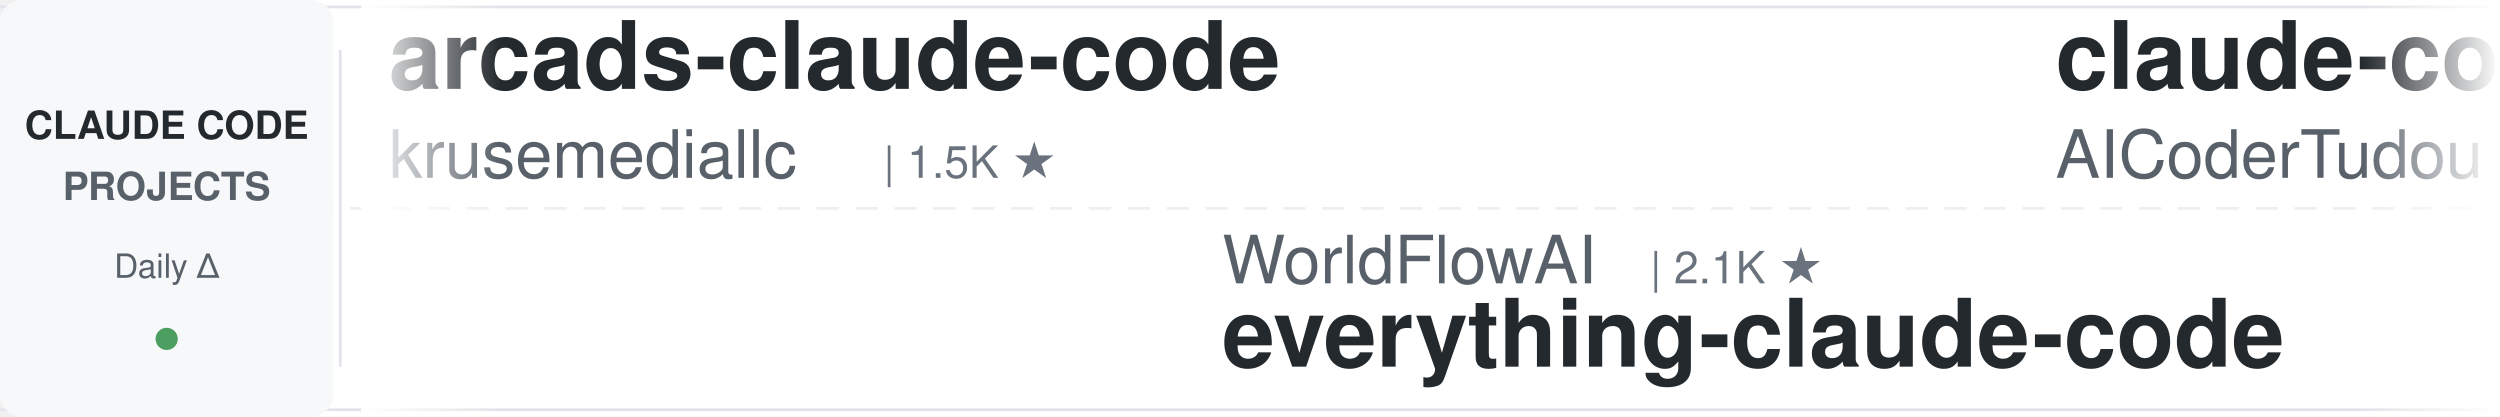
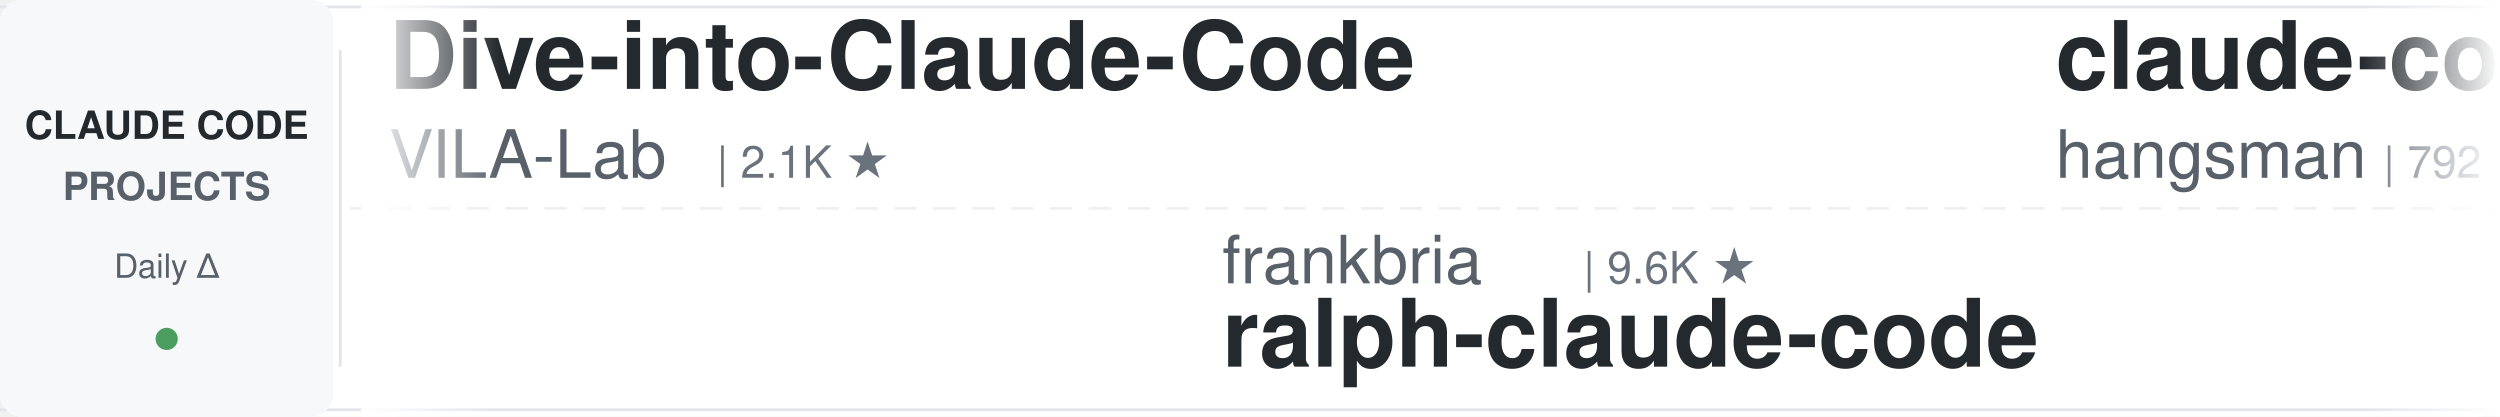
<svg xmlns="http://www.w3.org/2000/svg" width="900" height="150">
  <defs>
    <linearGradient id="leftFade" x1="0%" y1="0%" x2="100%" y2="0%">
      <stop offset="0%" style="stop-color:#ffffff;stop-opacity:1" />
      <stop offset="100%" style="stop-color:#ffffff;stop-opacity:0" />
    </linearGradient>
    <linearGradient id="rightFade" x1="0%" y1="0%" x2="100%" y2="0%">
      <stop offset="0%" style="stop-color:#ffffff;stop-opacity:0" />
      <stop offset="100%" style="stop-color:#ffffff;stop-opacity:1" />
    </linearGradient>
  </defs>
  <rect width="900" height="150" fill="#ffffff" rx="8" />
  <rect x="0" y="2" width="900" height="1" fill="#e1e4e8" />
  <rect x="0" y="147" width="900" height="1" fill="#e1e4e8" />
  <line x1="0" y1="75" x2="900" y2="75" stroke="#e1e4e8" stroke-width="1" stroke-dasharray="8 6" opacity="0.6" />
  <rect x="0" y="0" width="120" height="150" fill="#f6f8fa" rx="8" />
  <text x="60" y="50" font-family="-apple-system, BlinkMacSystemFont, 'Segoe UI', Helvetica, Arial, sans-serif" font-size="14" font-weight="600" fill="#24292e" text-anchor="middle">CLAUDE CODE</text>
  <text x="60" y="72" font-family="-apple-system, BlinkMacSystemFont, 'Segoe UI', Helvetica, Arial, sans-serif" font-size="14" font-weight="600" fill="#586069" text-anchor="middle">PROJECTS</text>
  <text x="60" y="100" font-family="-apple-system, BlinkMacSystemFont, 'Segoe UI', Helvetica, Arial, sans-serif" font-size="12" font-weight="500" fill="#586069" text-anchor="middle">Daily Δ</text>
  <circle cx="60" cy="122" r="4" fill="#22863a" opacity="0.8" />
  <rect x="122" y="18" width="1" height="114" fill="#e1e4e8" />
  <clipPath id="tickerClip">
    <rect x="130" y="0" width="770" height="150" />
  </clipPath>
  <g clip-path="url(#tickerClip)">
    <g id="tickerItems">
      <animateTransform attributeName="transform" attributeType="XML" type="translate" from="0 0" to="-3000 0" dur="54s" repeatCount="indefinite" />
      <g transform="translate(0, 0)">
-         <text x="140" y="32" font-family="-apple-system, BlinkMacSystemFont, 'Segoe UI', Helvetica, Arial, sans-serif" font-size="34" font-weight="600" fill="#24292e">arcads-claude-code</text>
-         <text x="140" y="64" font-family="-apple-system, BlinkMacSystemFont, 'Segoe UI', Helvetica, Arial, sans-serif" font-size="24" font-weight="400" fill="#586069">krusemediallc</text>
-         <text x="318" y="64" font-family="-apple-system, BlinkMacSystemFont, 'Segoe UI', Helvetica, Arial, sans-serif" font-size="16" font-weight="500" fill="#6a737d">| 1.5K ★</text>
+         <text x="140" y="32" font-family="-apple-system, BlinkMacSystemFont, 'Segoe UI', Helvetica, Arial, sans-serif" font-size="34" font-weight="600" fill="#24292e">Dive-into-Claude-Code</text>
+         <text x="140" y="64" font-family="-apple-system, BlinkMacSystemFont, 'Segoe UI', Helvetica, Arial, sans-serif" font-size="24" font-weight="400" fill="#586069">VILA-Lab</text>
+         <text x="258" y="64" font-family="-apple-system, BlinkMacSystemFont, 'Segoe UI', Helvetica, Arial, sans-serif" font-size="16" font-weight="500" fill="#6a737d">| 2.1K ★</text>
      </g>
      <g transform="translate(300, 0)">
-         <text x="140" y="102" font-family="-apple-system, BlinkMacSystemFont, 'Segoe UI', Helvetica, Arial, sans-serif" font-size="24" font-weight="400" fill="#586069">WorldFlowAI</text>
-         <text x="294" y="102" font-family="-apple-system, BlinkMacSystemFont, 'Segoe UI', Helvetica, Arial, sans-serif" font-size="16" font-weight="500" fill="#6a737d">| 2.1K ★</text>
-         <text x="140" y="132" font-family="-apple-system, BlinkMacSystemFont, 'Segoe UI', Helvetica, Arial, sans-serif" font-size="34" font-weight="600" fill="#24292e">everything-claude-code</text>
+         <text x="140" y="102" font-family="-apple-system, BlinkMacSystemFont, 'Segoe UI', Helvetica, Arial, sans-serif" font-size="24" font-weight="400" fill="#586069">frankbria</text>
+         <text x="270" y="102" font-family="-apple-system, BlinkMacSystemFont, 'Segoe UI', Helvetica, Arial, sans-serif" font-size="16" font-weight="500" fill="#6a737d">| 9.6K ★</text>
+         <text x="140" y="132" font-family="-apple-system, BlinkMacSystemFont, 'Segoe UI', Helvetica, Arial, sans-serif" font-size="34" font-weight="600" fill="#24292e">ralph-claude-code</text>
      </g>
      <g transform="translate(600, 0)">
+         <text x="140" y="32" font-family="-apple-system, BlinkMacSystemFont, 'Segoe UI', Helvetica, Arial, sans-serif" font-size="34" font-weight="600" fill="#24292e">claude-code-source</text>
+         <text x="140" y="64" font-family="-apple-system, BlinkMacSystemFont, 'Segoe UI', Helvetica, Arial, sans-serif" font-size="24" font-weight="400" fill="#586069">hangsman</text>
+         <text x="258" y="64" font-family="-apple-system, BlinkMacSystemFont, 'Segoe UI', Helvetica, Arial, sans-serif" font-size="16" font-weight="500" fill="#6a737d">| 792 ★</text>
+       </g>
+       <g transform="translate(900, 0)">
+         <text x="140" y="102" font-family="-apple-system, BlinkMacSystemFont, 'Segoe UI', Helvetica, Arial, sans-serif" font-size="24" font-weight="400" fill="#586069">jqueryscript</text>
+         <text x="306" y="102" font-family="-apple-system, BlinkMacSystemFont, 'Segoe UI', Helvetica, Arial, sans-serif" font-size="16" font-weight="500" fill="#6a737d">| 508 ★</text>
+         <text x="140" y="132" font-family="-apple-system, BlinkMacSystemFont, 'Segoe UI', Helvetica, Arial, sans-serif" font-size="34" font-weight="600" fill="#24292e">awesome-claude-code</text>
+       </g>
+       <g transform="translate(1200, 0)">
        <text x="140" y="32" font-family="-apple-system, BlinkMacSystemFont, 'Segoe UI', Helvetica, Arial, sans-serif" font-size="34" font-weight="600" fill="#24292e">claude-code-tudou</text>
        <text x="140" y="64" font-family="-apple-system, BlinkMacSystemFont, 'Segoe UI', Helvetica, Arial, sans-serif" font-size="24" font-weight="400" fill="#586069">AICoderTudou</text>
        <text x="306" y="64" font-family="-apple-system, BlinkMacSystemFont, 'Segoe UI', Helvetica, Arial, sans-serif" font-size="16" font-weight="500" fill="#6a737d">| 495 ★</text>
      </g>
-       <g transform="translate(900, 0)">
-         <text x="140" y="102" font-family="-apple-system, BlinkMacSystemFont, 'Segoe UI', Helvetica, Arial, sans-serif" font-size="24" font-weight="400" fill="#586069">AprilNEA</text>
-         <text x="258" y="102" font-family="-apple-system, BlinkMacSystemFont, 'Segoe UI', Helvetica, Arial, sans-serif" font-size="16" font-weight="500" fill="#6a737d">| 392 ★</text>
-         <text x="140" y="132" font-family="-apple-system, BlinkMacSystemFont, 'Segoe UI', Helvetica, Arial, sans-serif" font-size="34" font-weight="600" fill="#24292e">claude-code-source</text>
-       </g>
-       <g transform="translate(1200, 0)">
-         <text x="140" y="32" font-family="-apple-system, BlinkMacSystemFont, 'Segoe UI', Helvetica, Arial, sans-serif" font-size="34" font-weight="600" fill="#24292e">claude-code-source-build</text>
-         <text x="140" y="64" font-family="-apple-system, BlinkMacSystemFont, 'Segoe UI', Helvetica, Arial, sans-serif" font-size="24" font-weight="400" fill="#586069">andrew-kramer-inno</text>
-         <text x="378" y="64" font-family="-apple-system, BlinkMacSystemFont, 'Segoe UI', Helvetica, Arial, sans-serif" font-size="16" font-weight="500" fill="#6a737d">| 596 ★</text>
-       </g>
      <g transform="translate(1500, 0)">
-         <text x="140" y="102" font-family="-apple-system, BlinkMacSystemFont, 'Segoe UI', Helvetica, Arial, sans-serif" font-size="24" font-weight="400" fill="#586069">liuup</text>
-         <text x="222" y="102" font-family="-apple-system, BlinkMacSystemFont, 'Segoe UI', Helvetica, Arial, sans-serif" font-size="16" font-weight="500" fill="#6a737d">| 3.9K ★</text>
-         <text x="140" y="132" font-family="-apple-system, BlinkMacSystemFont, 'Segoe UI', Helvetica, Arial, sans-serif" font-size="34" font-weight="600" fill="#24292e">claude-code-analysis</text>
+         <text x="140" y="102" font-family="-apple-system, BlinkMacSystemFont, 'Segoe UI', Helvetica, Arial, sans-serif" font-size="24" font-weight="400" fill="#586069">ding113</text>
+         <text x="246" y="102" font-family="-apple-system, BlinkMacSystemFont, 'Segoe UI', Helvetica, Arial, sans-serif" font-size="16" font-weight="500" fill="#6a737d">| 3.4K ★</text>
+         <text x="140" y="132" font-family="-apple-system, BlinkMacSystemFont, 'Segoe UI', Helvetica, Arial, sans-serif" font-size="34" font-weight="600" fill="#24292e">claude-code-hub</text>
      </g>
      <g transform="translate(1800, 0)">
-         <text x="140" y="32" font-family="-apple-system, BlinkMacSystemFont, 'Segoe UI', Helvetica, Arial, sans-serif" font-size="34" font-weight="600" fill="#24292e">Claude-Code-Game-Studios</text>
-         <text x="140" y="64" font-family="-apple-system, BlinkMacSystemFont, 'Segoe UI', Helvetica, Arial, sans-serif" font-size="24" font-weight="400" fill="#586069">Donchitos</text>
-         <text x="270" y="64" font-family="-apple-system, BlinkMacSystemFont, 'Segoe UI', Helvetica, Arial, sans-serif" font-size="16" font-weight="500" fill="#6a737d">| 24.8K ★</text>
+         <text x="140" y="32" font-family="-apple-system, BlinkMacSystemFont, 'Segoe UI', Helvetica, Arial, sans-serif" font-size="34" font-weight="600" fill="#24292e">claude-code-my-workflow</text>
+         <text x="140" y="64" font-family="-apple-system, BlinkMacSystemFont, 'Segoe UI', Helvetica, Arial, sans-serif" font-size="24" font-weight="400" fill="#586069">pedrohcgs</text>
+         <text x="270" y="64" font-family="-apple-system, BlinkMacSystemFont, 'Segoe UI', Helvetica, Arial, sans-serif" font-size="16" font-weight="500" fill="#6a737d">| 1.6K ★</text>
      </g>
      <g transform="translate(2100, 0)">
-         <text x="140" y="102" font-family="-apple-system, BlinkMacSystemFont, 'Segoe UI', Helvetica, Arial, sans-serif" font-size="24" font-weight="400" fill="#586069">ccplugins</text>
-         <text x="270" y="102" font-family="-apple-system, BlinkMacSystemFont, 'Segoe UI', Helvetica, Arial, sans-serif" font-size="16" font-weight="500" fill="#6a737d">| 931 ★</text>
-         <text x="140" y="132" font-family="-apple-system, BlinkMacSystemFont, 'Segoe UI', Helvetica, Arial, sans-serif" font-size="34" font-weight="600" fill="#24292e">awesome-claude-code-plug...</text>
+         <text x="140" y="102" font-family="-apple-system, BlinkMacSystemFont, 'Segoe UI', Helvetica, Arial, sans-serif" font-size="24" font-weight="400" fill="#586069">Pimzino</text>
+         <text x="246" y="102" font-family="-apple-system, BlinkMacSystemFont, 'Segoe UI', Helvetica, Arial, sans-serif" font-size="16" font-weight="500" fill="#6a737d">| 3.9K ★</text>
+         <text x="140" y="132" font-family="-apple-system, BlinkMacSystemFont, 'Segoe UI', Helvetica, Arial, sans-serif" font-size="34" font-weight="600" fill="#24292e">claude-code-spec-workflo...</text>
      </g>
      <g transform="translate(2400, 0)">
-         <text x="140" y="32" font-family="-apple-system, BlinkMacSystemFont, 'Segoe UI', Helvetica, Arial, sans-serif" font-size="34" font-weight="600" fill="#24292e">claude-code-action</text>
-         <text x="140" y="64" font-family="-apple-system, BlinkMacSystemFont, 'Segoe UI', Helvetica, Arial, sans-serif" font-size="24" font-weight="400" fill="#586069">anthropics</text>
-         <text x="282" y="64" font-family="-apple-system, BlinkMacSystemFont, 'Segoe UI', Helvetica, Arial, sans-serif" font-size="16" font-weight="500" fill="#6a737d">| 8.8K ★</text>
+         <text x="140" y="32" font-family="-apple-system, BlinkMacSystemFont, 'Segoe UI', Helvetica, Arial, sans-serif" font-size="34" font-weight="600" fill="#24292e">claude-code-engineering</text>
+         <text x="140" y="64" font-family="-apple-system, BlinkMacSystemFont, 'Segoe UI', Helvetica, Arial, sans-serif" font-size="24" font-weight="400" fill="#586069">huangjia2019</text>
+         <text x="306" y="64" font-family="-apple-system, BlinkMacSystemFont, 'Segoe UI', Helvetica, Arial, sans-serif" font-size="16" font-weight="500" fill="#6a737d">| 1.1K ★</text>
      </g>
      <g transform="translate(2700, 0)">
-         <text x="140" y="102" font-family="-apple-system, BlinkMacSystemFont, 'Segoe UI', Helvetica, Arial, sans-serif" font-size="24" font-weight="400" fill="#586069">shanraisshan</text>
-         <text x="306" y="102" font-family="-apple-system, BlinkMacSystemFont, 'Segoe UI', Helvetica, Arial, sans-serif" font-size="16" font-weight="500" fill="#6a737d">| 65.6K ★</text>
-         <text x="140" y="132" font-family="-apple-system, BlinkMacSystemFont, 'Segoe UI', Helvetica, Arial, sans-serif" font-size="34" font-weight="600" fill="#24292e">claude-code-best-practic...</text>
+         <text x="140" y="102" font-family="-apple-system, BlinkMacSystemFont, 'Segoe UI', Helvetica, Arial, sans-serif" font-size="24" font-weight="400" fill="#586069">lorryjovens-hub</text>
+         <text x="342" y="102" font-family="-apple-system, BlinkMacSystemFont, 'Segoe UI', Helvetica, Arial, sans-serif" font-size="16" font-weight="500" fill="#6a737d">| 1.7K ★</text>
+         <text x="140" y="132" font-family="-apple-system, BlinkMacSystemFont, 'Segoe UI', Helvetica, Arial, sans-serif" font-size="34" font-weight="600" fill="#24292e">claude-code-rust</text>
      </g>
      <g transform="translate(3000, 0)">
-         <text x="140" y="32" font-family="-apple-system, BlinkMacSystemFont, 'Segoe UI', Helvetica, Arial, sans-serif" font-size="34" font-weight="600" fill="#24292e">arcads-claude-code</text>
-         <text x="140" y="64" font-family="-apple-system, BlinkMacSystemFont, 'Segoe UI', Helvetica, Arial, sans-serif" font-size="24" font-weight="400" fill="#586069">krusemediallc</text>
-         <text x="318" y="64" font-family="-apple-system, BlinkMacSystemFont, 'Segoe UI', Helvetica, Arial, sans-serif" font-size="16" font-weight="500" fill="#6a737d">| 1.5K ★</text>
+         <text x="140" y="32" font-family="-apple-system, BlinkMacSystemFont, 'Segoe UI', Helvetica, Arial, sans-serif" font-size="34" font-weight="600" fill="#24292e">Dive-into-Claude-Code</text>
+         <text x="140" y="64" font-family="-apple-system, BlinkMacSystemFont, 'Segoe UI', Helvetica, Arial, sans-serif" font-size="24" font-weight="400" fill="#586069">VILA-Lab</text>
+         <text x="258" y="64" font-family="-apple-system, BlinkMacSystemFont, 'Segoe UI', Helvetica, Arial, sans-serif" font-size="16" font-weight="500" fill="#6a737d">| 2.1K ★</text>
      </g>
      <g transform="translate(3300, 0)">
-         <text x="140" y="102" font-family="-apple-system, BlinkMacSystemFont, 'Segoe UI', Helvetica, Arial, sans-serif" font-size="24" font-weight="400" fill="#586069">WorldFlowAI</text>
-         <text x="294" y="102" font-family="-apple-system, BlinkMacSystemFont, 'Segoe UI', Helvetica, Arial, sans-serif" font-size="16" font-weight="500" fill="#6a737d">| 2.1K ★</text>
-         <text x="140" y="132" font-family="-apple-system, BlinkMacSystemFont, 'Segoe UI', Helvetica, Arial, sans-serif" font-size="34" font-weight="600" fill="#24292e">everything-claude-code</text>
+         <text x="140" y="102" font-family="-apple-system, BlinkMacSystemFont, 'Segoe UI', Helvetica, Arial, sans-serif" font-size="24" font-weight="400" fill="#586069">frankbria</text>
+         <text x="270" y="102" font-family="-apple-system, BlinkMacSystemFont, 'Segoe UI', Helvetica, Arial, sans-serif" font-size="16" font-weight="500" fill="#6a737d">| 9.6K ★</text>
+         <text x="140" y="132" font-family="-apple-system, BlinkMacSystemFont, 'Segoe UI', Helvetica, Arial, sans-serif" font-size="34" font-weight="600" fill="#24292e">ralph-claude-code</text>
      </g>
      <g transform="translate(3600, 0)">
-         <text x="140" y="32" font-family="-apple-system, BlinkMacSystemFont, 'Segoe UI', Helvetica, Arial, sans-serif" font-size="34" font-weight="600" fill="#24292e">claude-code-tudou</text>
-         <text x="140" y="64" font-family="-apple-system, BlinkMacSystemFont, 'Segoe UI', Helvetica, Arial, sans-serif" font-size="24" font-weight="400" fill="#586069">AICoderTudou</text>
-         <text x="306" y="64" font-family="-apple-system, BlinkMacSystemFont, 'Segoe UI', Helvetica, Arial, sans-serif" font-size="16" font-weight="500" fill="#6a737d">| 495 ★</text>
+         <text x="140" y="32" font-family="-apple-system, BlinkMacSystemFont, 'Segoe UI', Helvetica, Arial, sans-serif" font-size="34" font-weight="600" fill="#24292e">claude-code-source</text>
+         <text x="140" y="64" font-family="-apple-system, BlinkMacSystemFont, 'Segoe UI', Helvetica, Arial, sans-serif" font-size="24" font-weight="400" fill="#586069">hangsman</text>
+         <text x="258" y="64" font-family="-apple-system, BlinkMacSystemFont, 'Segoe UI', Helvetica, Arial, sans-serif" font-size="16" font-weight="500" fill="#6a737d">| 792 ★</text>
      </g>
      <g transform="translate(3900, 0)">
-         <text x="140" y="102" font-family="-apple-system, BlinkMacSystemFont, 'Segoe UI', Helvetica, Arial, sans-serif" font-size="24" font-weight="400" fill="#586069">AprilNEA</text>
-         <text x="258" y="102" font-family="-apple-system, BlinkMacSystemFont, 'Segoe UI', Helvetica, Arial, sans-serif" font-size="16" font-weight="500" fill="#6a737d">| 392 ★</text>
-         <text x="140" y="132" font-family="-apple-system, BlinkMacSystemFont, 'Segoe UI', Helvetica, Arial, sans-serif" font-size="34" font-weight="600" fill="#24292e">claude-code-source</text>
+         <text x="140" y="102" font-family="-apple-system, BlinkMacSystemFont, 'Segoe UI', Helvetica, Arial, sans-serif" font-size="24" font-weight="400" fill="#586069">jqueryscript</text>
+         <text x="306" y="102" font-family="-apple-system, BlinkMacSystemFont, 'Segoe UI', Helvetica, Arial, sans-serif" font-size="16" font-weight="500" fill="#6a737d">| 508 ★</text>
+         <text x="140" y="132" font-family="-apple-system, BlinkMacSystemFont, 'Segoe UI', Helvetica, Arial, sans-serif" font-size="34" font-weight="600" fill="#24292e">awesome-claude-code</text>
      </g>
    </g>
  </g>
  <rect x="130" y="0" width="50" height="150" fill="url(#leftFade)" />
  <rect x="850" y="0" width="50" height="150" fill="url(#rightFade)" />
</svg>
